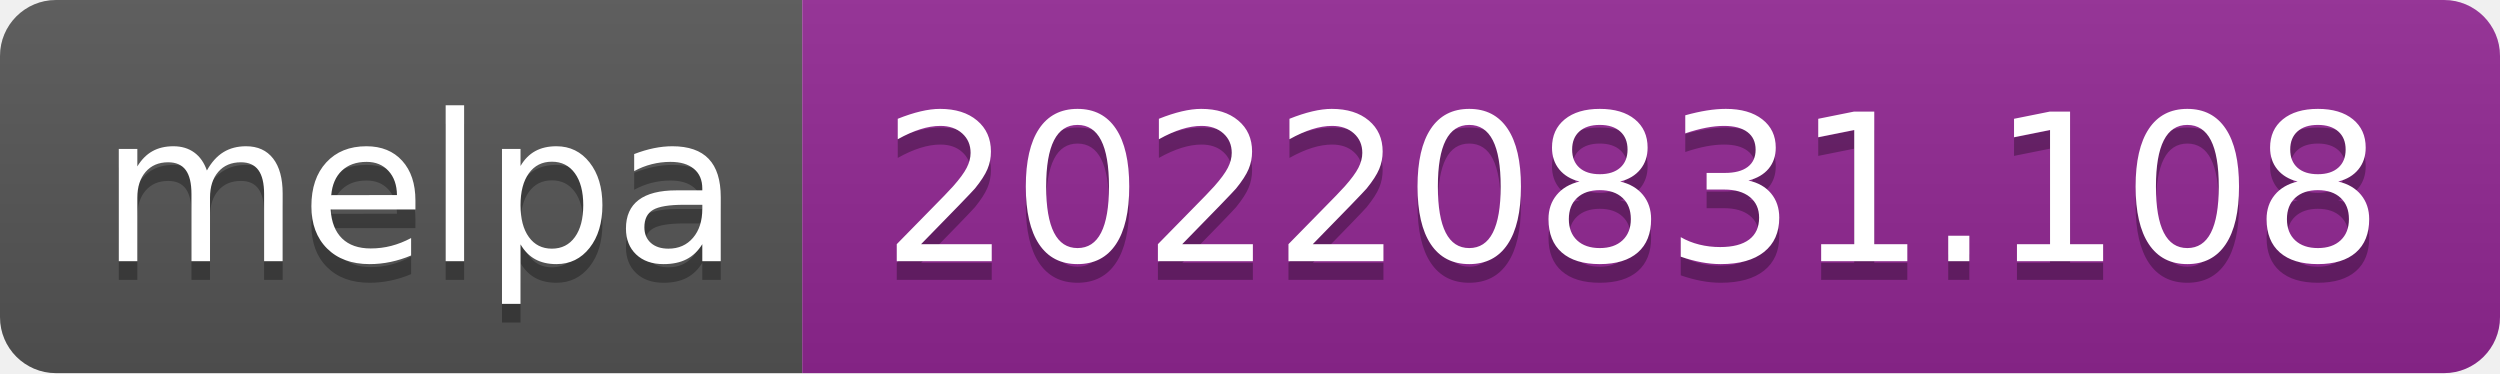
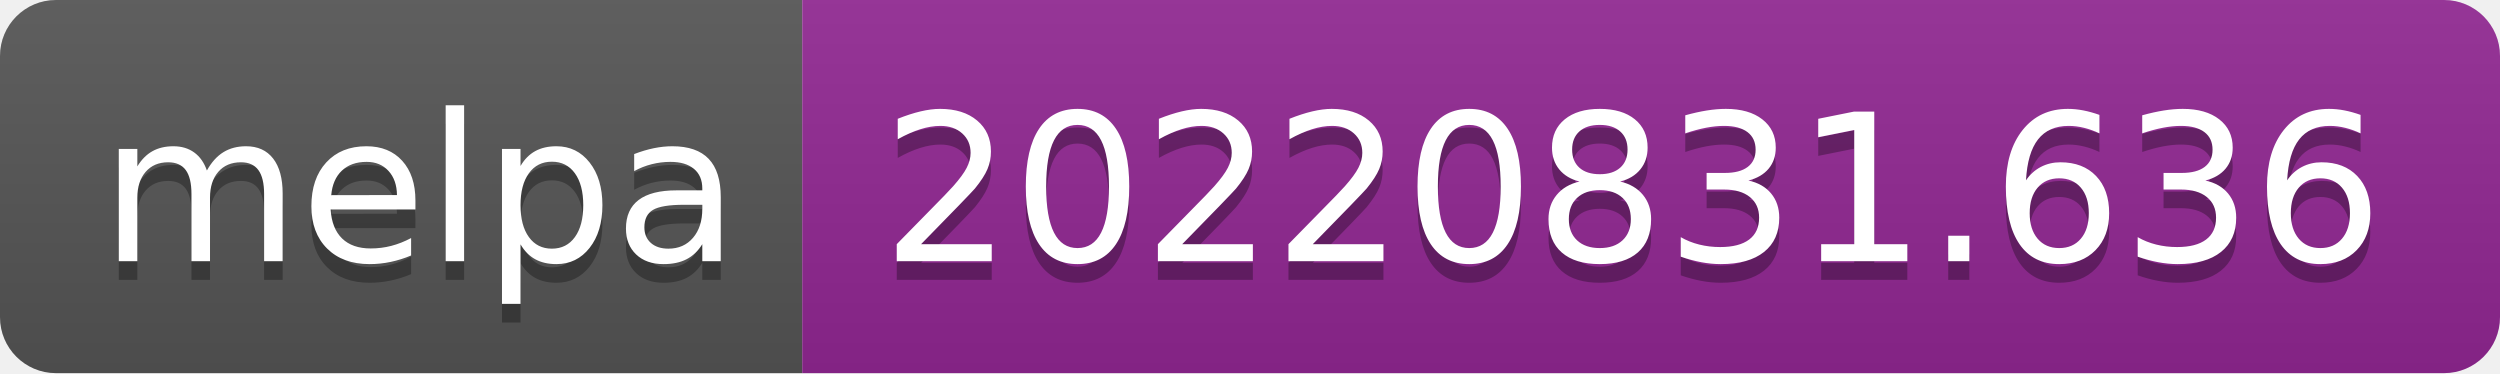
- <svg xmlns="http://www.w3.org/2000/svg" width="134" height="20" role="img" aria-label="melpa: 20220831.108">
+ <svg xmlns="http://www.w3.org/2000/svg" width="134" height="20" role="img" aria-label="melpa: 20220831.636">
  <linearGradient id="s" x2="0" y2="100%">
    <stop offset="0" stop-color="#bbb" stop-opacity=".1" />
    <stop offset="1" stop-opacity=".1" />
  </linearGradient>
  <clipPath id="r">
    <rect width="134" height="20" rx="3" fill="#fff" />
  </clipPath>
  <g clip-path="url(#r)">
    <rect width="43" height="20" fill="#555" />
    <rect x="43" width="91" height="20" fill="#922793" />
    <rect width="134" height="20" fill="url(#s)" />
  </g>
  <g fill="#fff" text-anchor="middle" font-family="Verdana,Geneva,DejaVu Sans,sans-serif" text-rendering="geometricPrecision" font-size="110">
    <text aria-hidden="true" x="225" y="150" fill="#010101" fill-opacity=".3" transform="scale(.1)" textLength="330">melpa</text>
    <text x="225" y="140" transform="scale(.1)" fill="#fff" textLength="330">melpa</text>
-     <text aria-hidden="true" x="875" y="150" fill="#010101" fill-opacity=".3" transform="scale(.1)" textLength="810">20220831.108</text>
-     <text x="875" y="140" transform="scale(.1)" fill="#fff" textLength="810">20220831.108</text>
+     <text aria-hidden="true" x="875" y="150" fill="#010101" fill-opacity=".3" transform="scale(.1)" textLength="810">20220831.636</text>
+     <text x="875" y="140" transform="scale(.1)" fill="#fff" textLength="810">20220831.636</text>
  </g>
</svg>
